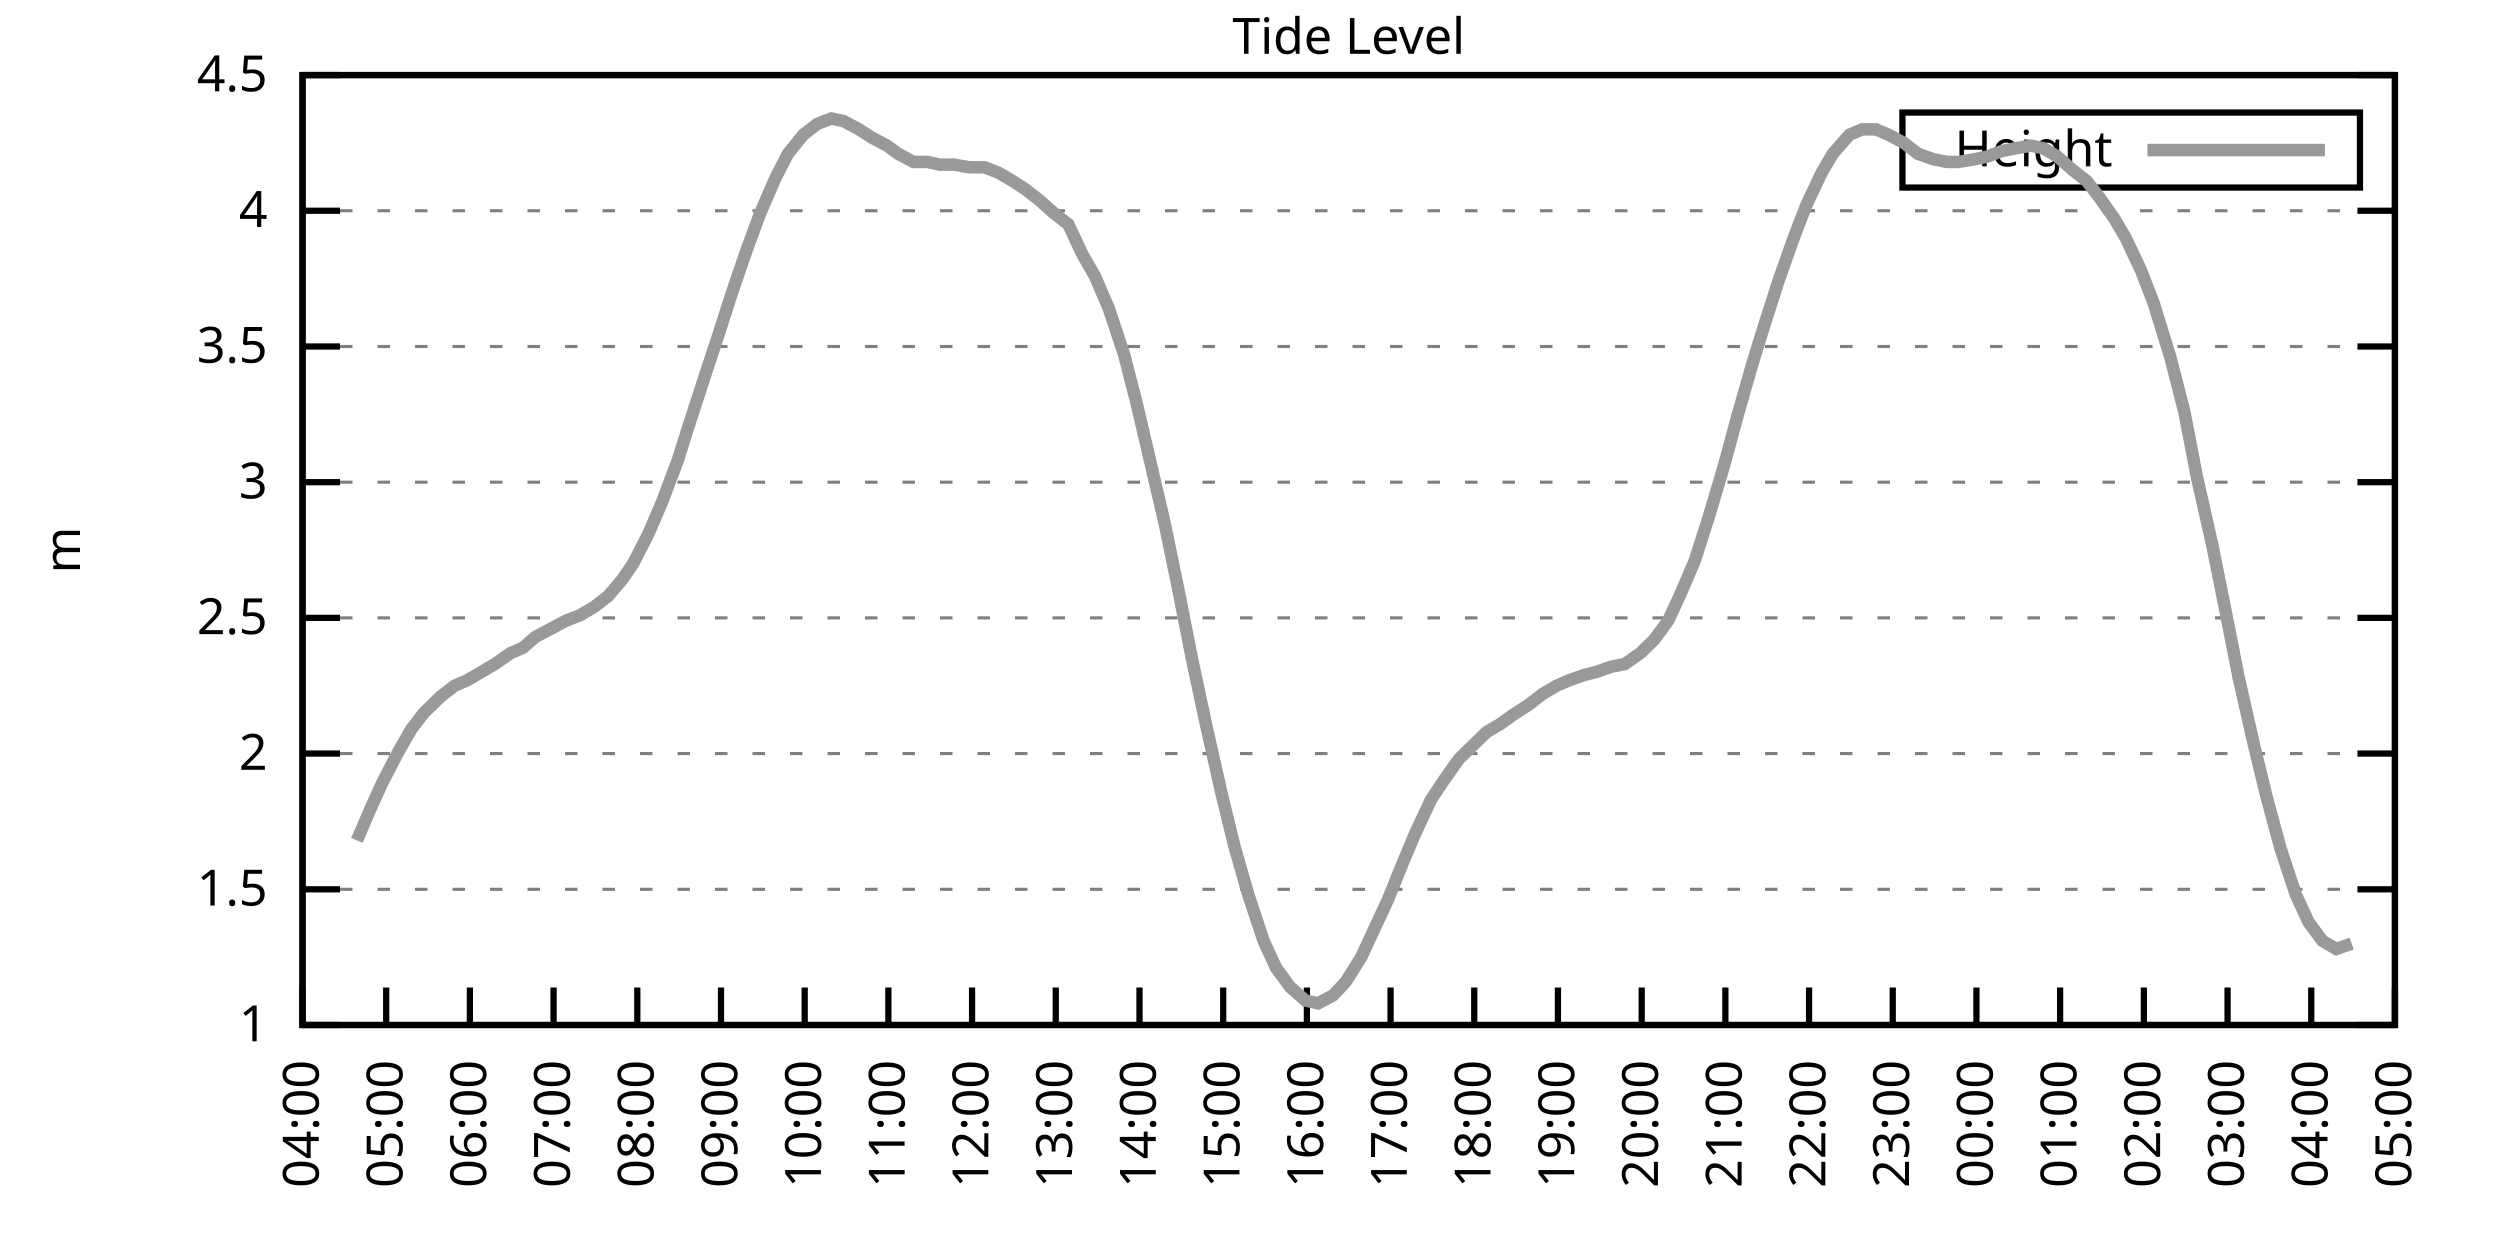
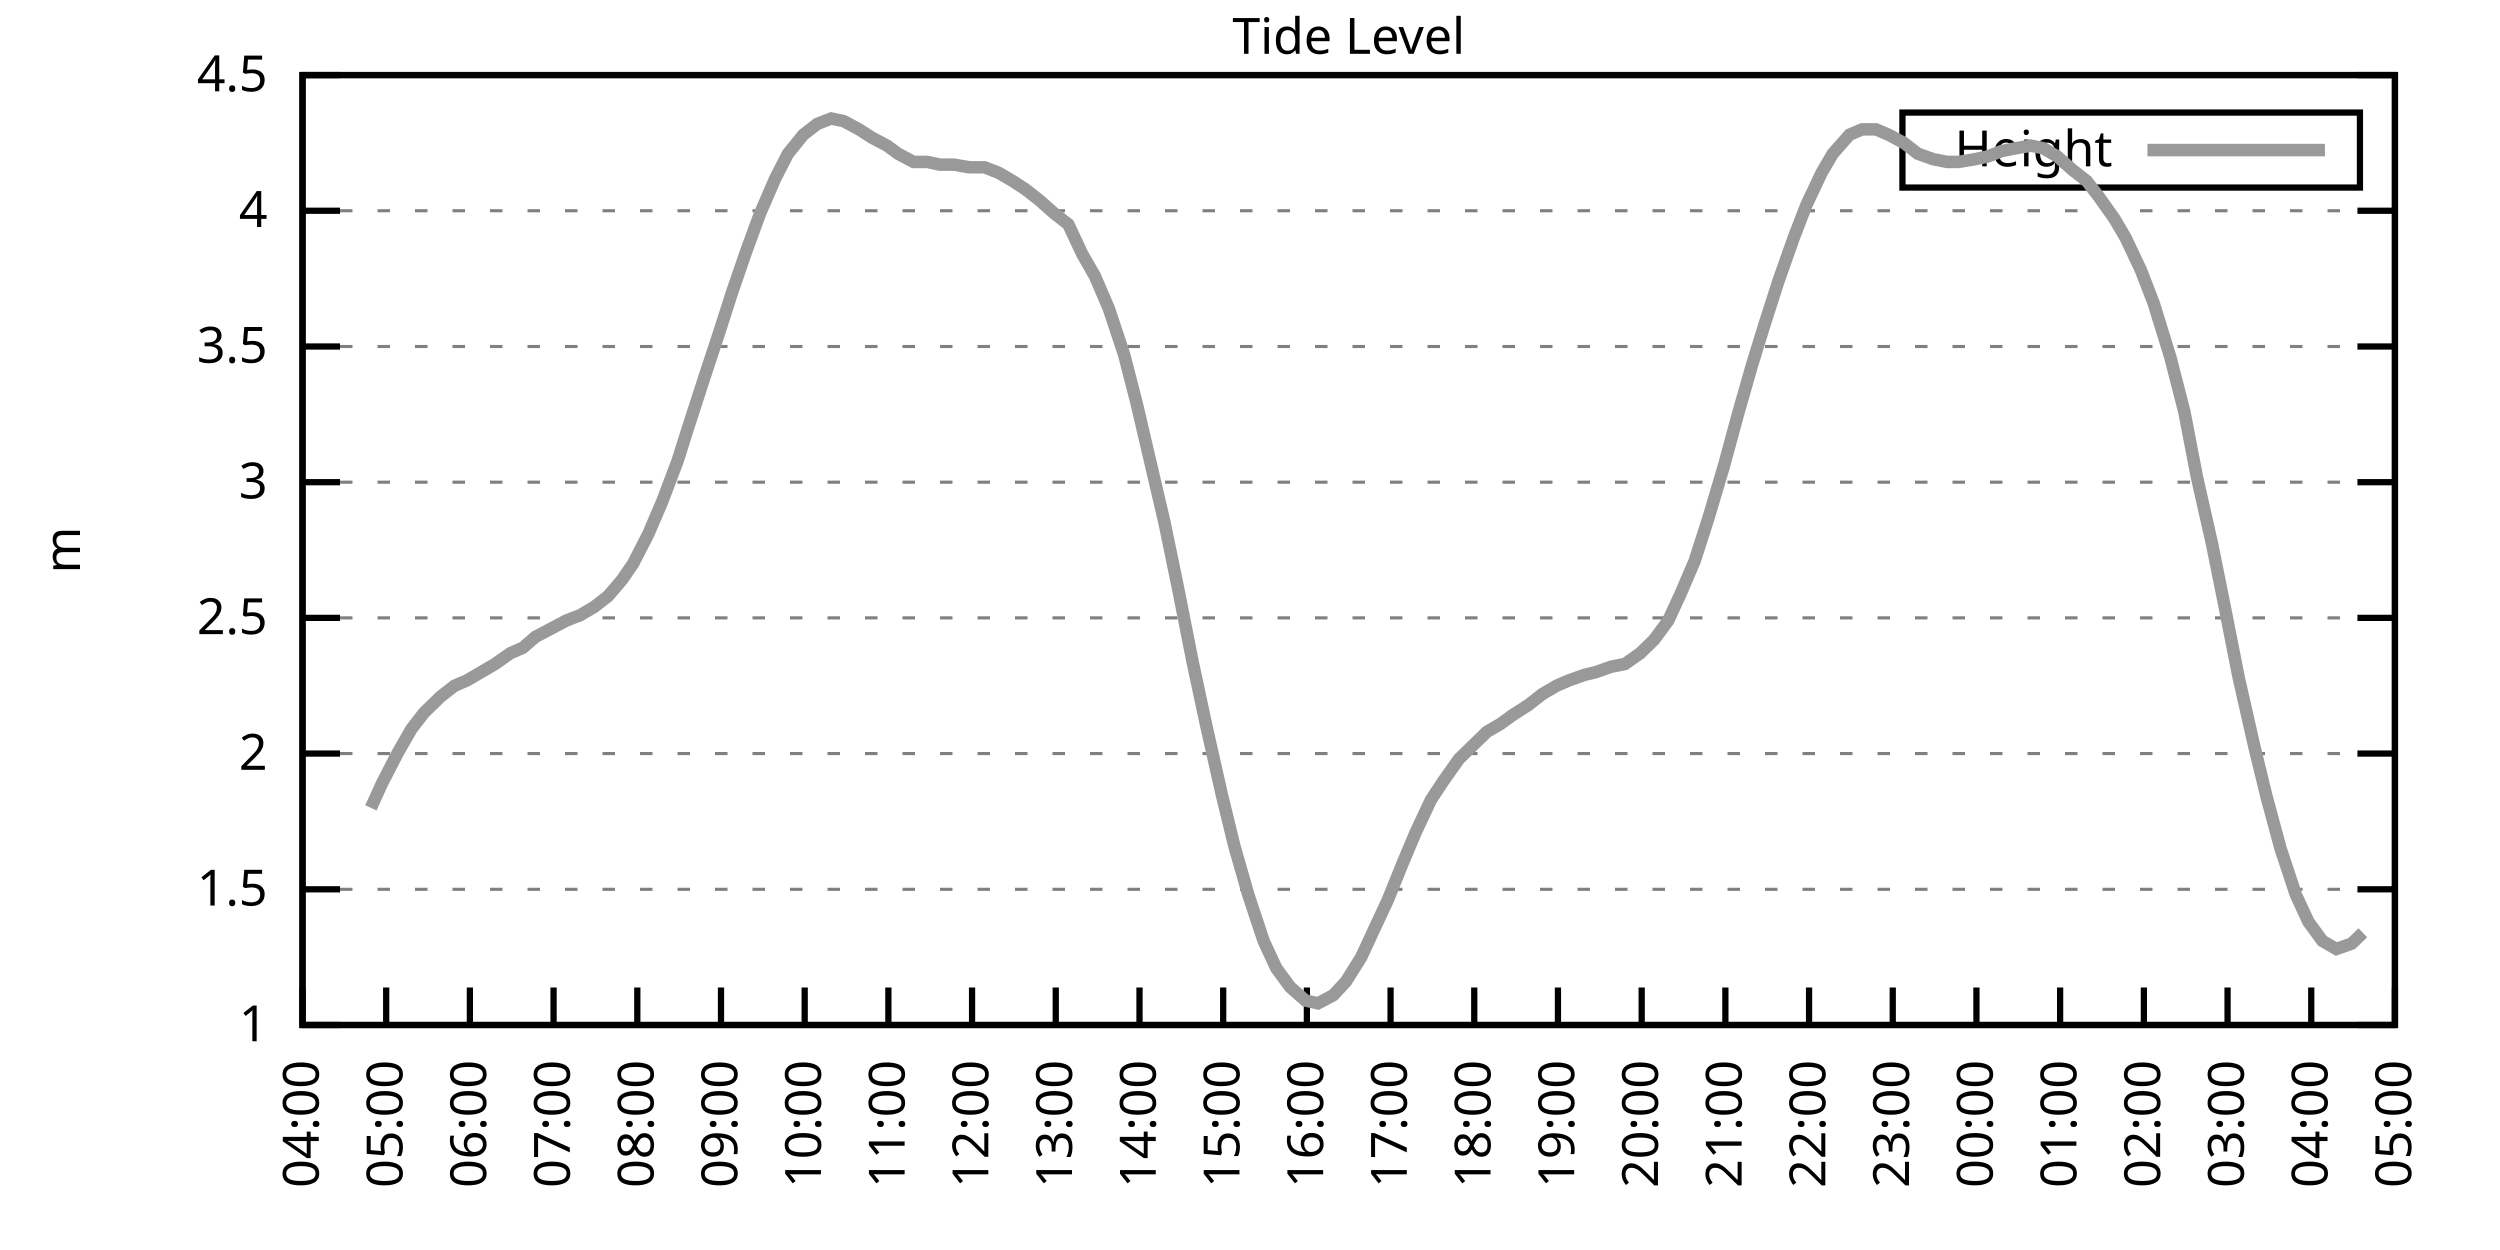
<svg xmlns="http://www.w3.org/2000/svg" xmlns:xlink="http://www.w3.org/1999/xlink" width="400" height="200" viewBox="0 0 400 200">
  <g id="gnuplot_canvas">
    <rect x="0" y="0" width="400" height="200" fill="none" />
    <defs>
      <circle id="gpDot" r="0.5" stroke-width="0.5" stroke="currentColor" />
      <path id="gpPt0" stroke-width="0.333" stroke="currentColor" d="M-1,0 h2 M0,-1 v2" />
      <path id="gpPt1" stroke-width="0.333" stroke="currentColor" d="M-1,-1 L1,1 M1,-1 L-1,1" />
      <path id="gpPt2" stroke-width="0.333" stroke="currentColor" d="M-1,0 L1,0 M0,-1 L0,1 M-1,-1 L1,1 M-1,1 L1,-1" />
      <rect id="gpPt3" stroke-width="0.333" stroke="currentColor" x="-1" y="-1" width="2" height="2" />
      <rect id="gpPt4" stroke-width="0.333" stroke="currentColor" fill="currentColor" x="-1" y="-1" width="2" height="2" />
      <circle id="gpPt5" stroke-width="0.333" stroke="currentColor" cx="0" cy="0" r="1" />
      <use xlink:href="#gpPt5" id="gpPt6" fill="currentColor" stroke="none" />
      <path id="gpPt7" stroke-width="0.333" stroke="currentColor" d="M0,-1.33 L-1.33,0.67 L1.33,0.67 z" />
      <use xlink:href="#gpPt7" id="gpPt8" fill="currentColor" stroke="none" />
      <use xlink:href="#gpPt7" id="gpPt9" stroke="currentColor" transform="rotate(180)" />
      <use xlink:href="#gpPt9" id="gpPt10" fill="currentColor" stroke="none" />
      <use xlink:href="#gpPt3" id="gpPt11" stroke="currentColor" transform="rotate(45)" />
      <use xlink:href="#gpPt11" id="gpPt12" fill="currentColor" stroke="none" />
      <path id="gpPt13" stroke-width="0.333" stroke="currentColor" d="M0,1.330 L1.265,0.411 L0.782,-1.067 L-0.782,-1.076 L-1.265,0.411 z" />
      <use xlink:href="#gpPt13" id="gpPt14" fill="currentColor" stroke="none" />
      <filter id="textbox" filterUnits="objectBoundingBox" x="0" y="0" height="1" width="1">
        <feFlood flood-color="white" flood-opacity="1" result="bgnd" />
        <feComposite in="SourceGraphic" in2="bgnd" operator="atop" />
      </filter>
      <filter id="greybox" filterUnits="objectBoundingBox" x="0" y="0" height="1" width="1">
        <feFlood flood-color="lightgrey" flood-opacity="1" result="grey" />
        <feComposite in="SourceGraphic" in2="grey" operator="atop" />
      </filter>
    </defs>
    <g fill="none" color="white" stroke="currentColor" stroke-width="1.00" stroke-linecap="butt" stroke-linejoin="miter">
</g>
    <g fill="none" color="black" stroke="currentColor" stroke-width="1.00" stroke-linecap="butt" stroke-linejoin="miter">
      <g stroke="none" shape-rendering="crispEdges">
        <polygon fill="rgb(255, 255, 255)" points="48.40,164.00 383.18,164.00 383.18,12.02 48.40,12.02 " />
      </g>
    </g>
    <g fill="none" color="black" stroke="currentColor" stroke-width="1.00" stroke-linecap="butt" stroke-linejoin="miter">
</g>
    <g fill="none" color="black" stroke="black" stroke-width="0.50" stroke-linecap="butt" stroke-linejoin="miter">
</g>
    <g fill="none" color="gray" stroke="currentColor" stroke-width="0.50" stroke-linecap="butt" stroke-linejoin="miter">
      <path stroke="gray" stroke-dasharray="2,4" class="gridline" d="M48.40,164.00 L383.19,164.00  " />
    </g>
    <g fill="none" color="gray" stroke="gray" stroke-width="1.00" stroke-linecap="butt" stroke-linejoin="miter">
</g>
    <g fill="none" color="black" stroke="currentColor" stroke-width="1.00" stroke-linecap="butt" stroke-linejoin="miter">
      <path stroke="black" d="M48.40,164.00 L54.40,164.00 M383.19,164.00 L377.19,164.00  " />
      <g transform="translate(42.80,166.60)" stroke="none" fill="black" font-family="Sans" font-size="8.00" text-anchor="end">
        <text>
          <tspan font-family="Sans"> 1</tspan>
        </text>
      </g>
    </g>
    <g fill="none" color="black" stroke="currentColor" stroke-width="1.00" stroke-linecap="butt" stroke-linejoin="miter">
</g>
    <g fill="none" color="black" stroke="black" stroke-width="0.50" stroke-linecap="butt" stroke-linejoin="miter">
</g>
    <g fill="none" color="gray" stroke="currentColor" stroke-width="0.50" stroke-linecap="butt" stroke-linejoin="miter">
      <path stroke="gray" stroke-dasharray="2,4" class="gridline" d="M48.40,142.29 L383.19,142.29  " />
    </g>
    <g fill="none" color="gray" stroke="gray" stroke-width="1.00" stroke-linecap="butt" stroke-linejoin="miter">
</g>
    <g fill="none" color="black" stroke="currentColor" stroke-width="1.00" stroke-linecap="butt" stroke-linejoin="miter">
      <path stroke="black" d="M48.40,142.29 L54.40,142.29 M383.19,142.29 L377.19,142.29  " />
      <g transform="translate(42.80,144.89)" stroke="none" fill="black" font-family="Sans" font-size="8.00" text-anchor="end">
        <text>
          <tspan font-family="Sans"> 1.5</tspan>
        </text>
      </g>
    </g>
    <g fill="none" color="black" stroke="currentColor" stroke-width="1.00" stroke-linecap="butt" stroke-linejoin="miter">
</g>
    <g fill="none" color="black" stroke="black" stroke-width="0.50" stroke-linecap="butt" stroke-linejoin="miter">
</g>
    <g fill="none" color="gray" stroke="currentColor" stroke-width="0.50" stroke-linecap="butt" stroke-linejoin="miter">
      <path stroke="gray" stroke-dasharray="2,4" class="gridline" d="M48.40,120.57 L383.19,120.57  " />
    </g>
    <g fill="none" color="gray" stroke="gray" stroke-width="1.00" stroke-linecap="butt" stroke-linejoin="miter">
</g>
    <g fill="none" color="black" stroke="currentColor" stroke-width="1.00" stroke-linecap="butt" stroke-linejoin="miter">
      <path stroke="black" d="M48.40,120.57 L54.40,120.57 M383.19,120.57 L377.19,120.57  " />
      <g transform="translate(42.80,123.17)" stroke="none" fill="black" font-family="Sans" font-size="8.00" text-anchor="end">
        <text>
          <tspan font-family="Sans"> 2</tspan>
        </text>
      </g>
    </g>
    <g fill="none" color="black" stroke="currentColor" stroke-width="1.00" stroke-linecap="butt" stroke-linejoin="miter">
</g>
    <g fill="none" color="black" stroke="black" stroke-width="0.50" stroke-linecap="butt" stroke-linejoin="miter">
</g>
    <g fill="none" color="gray" stroke="currentColor" stroke-width="0.50" stroke-linecap="butt" stroke-linejoin="miter">
      <path stroke="gray" stroke-dasharray="2,4" class="gridline" d="M48.40,98.86 L383.19,98.86  " />
    </g>
    <g fill="none" color="gray" stroke="gray" stroke-width="1.00" stroke-linecap="butt" stroke-linejoin="miter">
</g>
    <g fill="none" color="black" stroke="currentColor" stroke-width="1.00" stroke-linecap="butt" stroke-linejoin="miter">
      <path stroke="black" d="M48.40,98.86 L54.40,98.86 M383.19,98.86 L377.19,98.86  " />
      <g transform="translate(42.80,101.46)" stroke="none" fill="black" font-family="Sans" font-size="8.00" text-anchor="end">
        <text>
          <tspan font-family="Sans"> 2.5</tspan>
        </text>
      </g>
    </g>
    <g fill="none" color="black" stroke="currentColor" stroke-width="1.00" stroke-linecap="butt" stroke-linejoin="miter">
</g>
    <g fill="none" color="black" stroke="black" stroke-width="0.50" stroke-linecap="butt" stroke-linejoin="miter">
</g>
    <g fill="none" color="gray" stroke="currentColor" stroke-width="0.50" stroke-linecap="butt" stroke-linejoin="miter">
      <path stroke="gray" stroke-dasharray="2,4" class="gridline" d="M48.40,77.15 L383.19,77.15  " />
    </g>
    <g fill="none" color="gray" stroke="gray" stroke-width="1.00" stroke-linecap="butt" stroke-linejoin="miter">
</g>
    <g fill="none" color="black" stroke="currentColor" stroke-width="1.00" stroke-linecap="butt" stroke-linejoin="miter">
      <path stroke="black" d="M48.40,77.15 L54.40,77.15 M383.19,77.15 L377.19,77.15  " />
      <g transform="translate(42.80,79.75)" stroke="none" fill="black" font-family="Sans" font-size="8.00" text-anchor="end">
        <text>
          <tspan font-family="Sans"> 3</tspan>
        </text>
      </g>
    </g>
    <g fill="none" color="black" stroke="currentColor" stroke-width="1.00" stroke-linecap="butt" stroke-linejoin="miter">
</g>
    <g fill="none" color="black" stroke="black" stroke-width="0.50" stroke-linecap="butt" stroke-linejoin="miter">
</g>
    <g fill="none" color="gray" stroke="currentColor" stroke-width="0.50" stroke-linecap="butt" stroke-linejoin="miter">
      <path stroke="gray" stroke-dasharray="2,4" class="gridline" d="M48.40,55.44 L383.19,55.44  " />
    </g>
    <g fill="none" color="gray" stroke="gray" stroke-width="1.00" stroke-linecap="butt" stroke-linejoin="miter">
</g>
    <g fill="none" color="black" stroke="currentColor" stroke-width="1.00" stroke-linecap="butt" stroke-linejoin="miter">
      <path stroke="black" d="M48.40,55.44 L54.40,55.44 M383.19,55.44 L377.19,55.44  " />
      <g transform="translate(42.80,58.04)" stroke="none" fill="black" font-family="Sans" font-size="8.00" text-anchor="end">
        <text>
          <tspan font-family="Sans"> 3.5</tspan>
        </text>
      </g>
    </g>
    <g fill="none" color="black" stroke="currentColor" stroke-width="1.00" stroke-linecap="butt" stroke-linejoin="miter">
</g>
    <g fill="none" color="black" stroke="black" stroke-width="0.50" stroke-linecap="butt" stroke-linejoin="miter">
</g>
    <g fill="none" color="gray" stroke="currentColor" stroke-width="0.50" stroke-linecap="butt" stroke-linejoin="miter">
      <path stroke="gray" stroke-dasharray="2,4" class="gridline" d="M48.40,33.72 L383.19,33.72  " />
    </g>
    <g fill="none" color="gray" stroke="gray" stroke-width="1.00" stroke-linecap="butt" stroke-linejoin="miter">
</g>
    <g fill="none" color="black" stroke="currentColor" stroke-width="1.00" stroke-linecap="butt" stroke-linejoin="miter">
      <path stroke="black" d="M48.40,33.72 L54.40,33.72 M383.19,33.72 L377.19,33.72  " />
      <g transform="translate(42.80,36.32)" stroke="none" fill="black" font-family="Sans" font-size="8.00" text-anchor="end">
        <text>
          <tspan font-family="Sans"> 4</tspan>
        </text>
      </g>
    </g>
    <g fill="none" color="black" stroke="currentColor" stroke-width="1.00" stroke-linecap="butt" stroke-linejoin="miter">
</g>
    <g fill="none" color="black" stroke="black" stroke-width="0.50" stroke-linecap="butt" stroke-linejoin="miter">
</g>
    <g fill="none" color="gray" stroke="currentColor" stroke-width="0.50" stroke-linecap="butt" stroke-linejoin="miter">
      <path stroke="gray" stroke-dasharray="2,4" class="gridline" d="M48.40,12.01 L383.19,12.01  " />
    </g>
    <g fill="none" color="gray" stroke="gray" stroke-width="1.00" stroke-linecap="butt" stroke-linejoin="miter">
</g>
    <g fill="none" color="black" stroke="currentColor" stroke-width="1.00" stroke-linecap="butt" stroke-linejoin="miter">
      <path stroke="black" d="M48.40,12.01 L54.40,12.01 M383.19,12.01 L377.19,12.01  " />
      <g transform="translate(42.80,14.61)" stroke="none" fill="black" font-family="Sans" font-size="8.00" text-anchor="end">
        <text>
          <tspan font-family="Sans"> 4.5</tspan>
        </text>
      </g>
    </g>
    <g fill="none" color="black" stroke="currentColor" stroke-width="1.00" stroke-linecap="butt" stroke-linejoin="miter">
      <path stroke="black" d="M48.40,164.00 L48.40,158.00  " />
      <g transform="translate(51.00,169.60) rotate(270.00)" stroke="none" fill="black" font-family="Sans" font-size="8.00" text-anchor="end">
        <text>
          <tspan font-family="Sans">04:00</tspan>
        </text>
      </g>
    </g>
    <g fill="none" color="black" stroke="currentColor" stroke-width="1.00" stroke-linecap="butt" stroke-linejoin="miter">
      <path stroke="black" d="M61.79,164.00 L61.79,158.00  " />
      <g transform="translate(64.39,169.60) rotate(270.00)" stroke="none" fill="black" font-family="Sans" font-size="8.00" text-anchor="end">
        <text>
          <tspan font-family="Sans">05:00</tspan>
        </text>
      </g>
    </g>
    <g fill="none" color="black" stroke="currentColor" stroke-width="1.00" stroke-linecap="butt" stroke-linejoin="miter">
      <path stroke="black" d="M75.18,164.00 L75.18,158.00  " />
      <g transform="translate(77.78,169.60) rotate(270.00)" stroke="none" fill="black" font-family="Sans" font-size="8.00" text-anchor="end">
        <text>
          <tspan font-family="Sans">06:00</tspan>
        </text>
      </g>
    </g>
    <g fill="none" color="black" stroke="currentColor" stroke-width="1.00" stroke-linecap="butt" stroke-linejoin="miter">
      <path stroke="black" d="M88.57,164.00 L88.57,158.00  " />
      <g transform="translate(91.17,169.60) rotate(270.00)" stroke="none" fill="black" font-family="Sans" font-size="8.00" text-anchor="end">
        <text>
          <tspan font-family="Sans">07:00</tspan>
        </text>
      </g>
    </g>
    <g fill="none" color="black" stroke="currentColor" stroke-width="1.00" stroke-linecap="butt" stroke-linejoin="miter">
      <path stroke="black" d="M101.97,164.00 L101.97,158.00  " />
      <g transform="translate(104.57,169.60) rotate(270.00)" stroke="none" fill="black" font-family="Sans" font-size="8.00" text-anchor="end">
        <text>
          <tspan font-family="Sans">08:00</tspan>
        </text>
      </g>
    </g>
    <g fill="none" color="black" stroke="currentColor" stroke-width="1.00" stroke-linecap="butt" stroke-linejoin="miter">
      <path stroke="black" d="M115.36,164.00 L115.36,158.00  " />
      <g transform="translate(117.96,169.60) rotate(270.00)" stroke="none" fill="black" font-family="Sans" font-size="8.00" text-anchor="end">
        <text>
          <tspan font-family="Sans">09:00</tspan>
        </text>
      </g>
    </g>
    <g fill="none" color="black" stroke="currentColor" stroke-width="1.00" stroke-linecap="butt" stroke-linejoin="miter">
      <path stroke="black" d="M128.75,164.00 L128.75,158.00  " />
      <g transform="translate(131.35,169.60) rotate(270.00)" stroke="none" fill="black" font-family="Sans" font-size="8.00" text-anchor="end">
        <text>
          <tspan font-family="Sans">10:00</tspan>
        </text>
      </g>
    </g>
    <g fill="none" color="black" stroke="currentColor" stroke-width="1.00" stroke-linecap="butt" stroke-linejoin="miter">
      <path stroke="black" d="M142.14,164.00 L142.14,158.00  " />
      <g transform="translate(144.74,169.60) rotate(270.00)" stroke="none" fill="black" font-family="Sans" font-size="8.00" text-anchor="end">
        <text>
          <tspan font-family="Sans">11:00</tspan>
        </text>
      </g>
    </g>
    <g fill="none" color="black" stroke="currentColor" stroke-width="1.00" stroke-linecap="butt" stroke-linejoin="miter">
      <path stroke="black" d="M155.53,164.00 L155.53,158.00  " />
      <g transform="translate(158.13,169.60) rotate(270.00)" stroke="none" fill="black" font-family="Sans" font-size="8.00" text-anchor="end">
        <text>
          <tspan font-family="Sans">12:00</tspan>
        </text>
      </g>
    </g>
    <g fill="none" color="black" stroke="currentColor" stroke-width="1.00" stroke-linecap="butt" stroke-linejoin="miter">
      <path stroke="black" d="M168.92,164.00 L168.92,158.00  " />
      <g transform="translate(171.52,169.60) rotate(270.00)" stroke="none" fill="black" font-family="Sans" font-size="8.00" text-anchor="end">
        <text>
          <tspan font-family="Sans">13:00</tspan>
        </text>
      </g>
    </g>
    <g fill="none" color="black" stroke="currentColor" stroke-width="1.00" stroke-linecap="butt" stroke-linejoin="miter">
      <path stroke="black" d="M182.32,164.00 L182.32,158.00  " />
      <g transform="translate(184.92,169.60) rotate(270.00)" stroke="none" fill="black" font-family="Sans" font-size="8.00" text-anchor="end">
        <text>
          <tspan font-family="Sans">14:00</tspan>
        </text>
      </g>
    </g>
    <g fill="none" color="black" stroke="currentColor" stroke-width="1.00" stroke-linecap="butt" stroke-linejoin="miter">
      <path stroke="black" d="M195.71,164.00 L195.71,158.00  " />
      <g transform="translate(198.31,169.60) rotate(270.00)" stroke="none" fill="black" font-family="Sans" font-size="8.00" text-anchor="end">
        <text>
          <tspan font-family="Sans">15:00</tspan>
        </text>
      </g>
    </g>
    <g fill="none" color="black" stroke="currentColor" stroke-width="1.00" stroke-linecap="butt" stroke-linejoin="miter">
      <path stroke="black" d="M209.10,164.00 L209.10,158.00  " />
      <g transform="translate(211.70,169.60) rotate(270.00)" stroke="none" fill="black" font-family="Sans" font-size="8.00" text-anchor="end">
        <text>
          <tspan font-family="Sans">16:00</tspan>
        </text>
      </g>
    </g>
    <g fill="none" color="black" stroke="currentColor" stroke-width="1.00" stroke-linecap="butt" stroke-linejoin="miter">
      <path stroke="black" d="M222.49,164.00 L222.49,158.00  " />
      <g transform="translate(225.09,169.60) rotate(270.00)" stroke="none" fill="black" font-family="Sans" font-size="8.00" text-anchor="end">
        <text>
          <tspan font-family="Sans">17:00</tspan>
        </text>
      </g>
    </g>
    <g fill="none" color="black" stroke="currentColor" stroke-width="1.00" stroke-linecap="butt" stroke-linejoin="miter">
      <path stroke="black" d="M235.88,164.00 L235.88,158.00  " />
      <g transform="translate(238.48,169.60) rotate(270.00)" stroke="none" fill="black" font-family="Sans" font-size="8.00" text-anchor="end">
        <text>
          <tspan font-family="Sans">18:00</tspan>
        </text>
      </g>
    </g>
    <g fill="none" color="black" stroke="currentColor" stroke-width="1.00" stroke-linecap="butt" stroke-linejoin="miter">
      <path stroke="black" d="M249.27,164.00 L249.27,158.00  " />
      <g transform="translate(251.87,169.60) rotate(270.00)" stroke="none" fill="black" font-family="Sans" font-size="8.00" text-anchor="end">
        <text>
          <tspan font-family="Sans">19:00</tspan>
        </text>
      </g>
    </g>
    <g fill="none" color="black" stroke="currentColor" stroke-width="1.00" stroke-linecap="butt" stroke-linejoin="miter">
      <path stroke="black" d="M262.67,164.00 L262.67,158.00  " />
      <g transform="translate(265.27,169.60) rotate(270.00)" stroke="none" fill="black" font-family="Sans" font-size="8.00" text-anchor="end">
        <text>
          <tspan font-family="Sans">20:00</tspan>
        </text>
      </g>
    </g>
    <g fill="none" color="black" stroke="currentColor" stroke-width="1.00" stroke-linecap="butt" stroke-linejoin="miter">
      <path stroke="black" d="M276.06,164.00 L276.06,158.00  " />
      <g transform="translate(278.66,169.60) rotate(270.00)" stroke="none" fill="black" font-family="Sans" font-size="8.00" text-anchor="end">
        <text>
          <tspan font-family="Sans">21:00</tspan>
        </text>
      </g>
    </g>
    <g fill="none" color="black" stroke="currentColor" stroke-width="1.00" stroke-linecap="butt" stroke-linejoin="miter">
      <path stroke="black" d="M289.45,164.00 L289.45,158.00  " />
      <g transform="translate(292.05,169.60) rotate(270.00)" stroke="none" fill="black" font-family="Sans" font-size="8.00" text-anchor="end">
        <text>
          <tspan font-family="Sans">22:00</tspan>
        </text>
      </g>
    </g>
    <g fill="none" color="black" stroke="currentColor" stroke-width="1.00" stroke-linecap="butt" stroke-linejoin="miter">
      <path stroke="black" d="M302.84,164.00 L302.84,158.00  " />
      <g transform="translate(305.44,169.60) rotate(270.00)" stroke="none" fill="black" font-family="Sans" font-size="8.00" text-anchor="end">
        <text>
          <tspan font-family="Sans">23:00</tspan>
        </text>
      </g>
    </g>
    <g fill="none" color="black" stroke="currentColor" stroke-width="1.00" stroke-linecap="butt" stroke-linejoin="miter">
      <path stroke="black" d="M316.23,164.00 L316.23,158.00  " />
      <g transform="translate(318.83,169.60) rotate(270.00)" stroke="none" fill="black" font-family="Sans" font-size="8.00" text-anchor="end">
        <text>
          <tspan font-family="Sans">00:00</tspan>
        </text>
      </g>
    </g>
    <g fill="none" color="black" stroke="currentColor" stroke-width="1.00" stroke-linecap="butt" stroke-linejoin="miter">
      <path stroke="black" d="M329.62,164.00 L329.62,158.00  " />
      <g transform="translate(332.22,169.60) rotate(270.00)" stroke="none" fill="black" font-family="Sans" font-size="8.00" text-anchor="end">
        <text>
          <tspan font-family="Sans">01:00</tspan>
        </text>
      </g>
    </g>
    <g fill="none" color="black" stroke="currentColor" stroke-width="1.00" stroke-linecap="butt" stroke-linejoin="miter">
      <path stroke="black" d="M343.02,164.00 L343.02,158.00  " />
      <g transform="translate(345.62,169.60) rotate(270.00)" stroke="none" fill="black" font-family="Sans" font-size="8.00" text-anchor="end">
        <text>
          <tspan font-family="Sans">02:00</tspan>
        </text>
      </g>
    </g>
    <g fill="none" color="black" stroke="currentColor" stroke-width="1.00" stroke-linecap="butt" stroke-linejoin="miter">
      <path stroke="black" d="M356.41,164.00 L356.41,158.00  " />
      <g transform="translate(359.01,169.60) rotate(270.00)" stroke="none" fill="black" font-family="Sans" font-size="8.00" text-anchor="end">
        <text>
          <tspan font-family="Sans">03:00</tspan>
        </text>
      </g>
    </g>
    <g fill="none" color="black" stroke="currentColor" stroke-width="1.00" stroke-linecap="butt" stroke-linejoin="miter">
      <path stroke="black" d="M369.80,164.00 L369.80,158.00  " />
      <g transform="translate(372.40,169.60) rotate(270.00)" stroke="none" fill="black" font-family="Sans" font-size="8.00" text-anchor="end">
        <text>
          <tspan font-family="Sans">04:00</tspan>
        </text>
      </g>
    </g>
    <g fill="none" color="black" stroke="currentColor" stroke-width="1.00" stroke-linecap="butt" stroke-linejoin="miter">
      <path stroke="black" d="M383.19,164.00 L383.19,158.00  " />
      <g transform="translate(385.79,169.60) rotate(270.00)" stroke="none" fill="black" font-family="Sans" font-size="8.00" text-anchor="end">
        <text>
          <tspan font-family="Sans">05:00</tspan>
        </text>
      </g>
    </g>
    <g fill="none" color="black" stroke="currentColor" stroke-width="1.00" stroke-linecap="butt" stroke-linejoin="miter">
</g>
    <g fill="none" color="black" stroke="currentColor" stroke-width="1.00" stroke-linecap="butt" stroke-linejoin="miter">
      <path stroke="black" d="M48.40,12.01 L48.40,164.00 L383.19,164.00 L383.19,12.01 L48.40,12.01 Z  " />
    </g>
    <g fill="none" color="black" stroke="currentColor" stroke-width="1.00" stroke-linecap="butt" stroke-linejoin="miter">
</g>
    <g fill="none" color="black" stroke="currentColor" stroke-width="1.00" stroke-linecap="butt" stroke-linejoin="miter">
      <path stroke="black" d="M304.39,30.01 L304.39,18.01 L377.59,18.01 L377.59,30.01 L304.39,30.01 Z  " />
    </g>
    <g id="Tide_level_plot_1">
      <g fill="none" color="white" stroke="black" stroke-width="2.00" stroke-linecap="butt" stroke-linejoin="miter">
</g>
      <g fill="none" color="black" stroke="currentColor" stroke-width="2.00" stroke-linecap="butt" stroke-linejoin="miter">
        <g transform="translate(337.99,26.61)" stroke="none" fill="black" font-family="Sans" font-size="8.00" text-anchor="end">
          <text>
            <tspan font-family="Sans">Height</tspan>
          </text>
        </g>
      </g>
      <g fill="none" color="black" stroke="currentColor" stroke-width="2.00" stroke-linecap="butt" stroke-linejoin="miter">
-         <path stroke="rgb(153, 153, 153)" d="M343.59,24.01 L371.99,24.01 M57.10,134.47 L59.34,129.26 L61.12,125.35 L63.58,120.57 L65.81,116.67 L67.82,114.06   L70.50,111.45 L72.73,109.72 L74.74,108.85 L76.97,107.55 L79.20,106.24 L81.66,104.51 L83.66,103.64 L85.67,101.90   L88.13,100.60 L90.58,99.30 L92.82,98.43 L95.05,97.12 L97.28,95.39 L99.51,92.78 L101.30,90.18 L103.75,85.40   L105.98,80.19 L108.44,73.67 L110.22,68.03 L112.90,59.78 L114.91,53.70 L117.14,46.75 L119.38,40.24 L121.61,34.16   L124.06,28.51 L126.07,24.60 L128.53,21.56 L130.76,19.83 L132.99,18.96 L135.00,19.39 L137.45,20.70 L139.46,22.00   L141.92,23.30 L143.70,24.60 L146.16,25.91 L148.39,25.91 L150.40,26.34 L152.63,26.34 L155.09,26.77 L157.54,26.77   L159.77,27.64 L162.01,28.95 L164.01,30.25 L166.25,31.99 L168.70,34.16 L170.93,35.89 L173.17,40.67 L175.17,44.15   L177.41,49.36 L179.86,56.74 L181.87,64.56 L184.10,74.11 L186.33,83.66 L188.57,94.52 L190.80,105.81 L193.03,116.23   L195.48,127.09 L197.49,135.34 L199.73,143.16 L202.18,150.54 L204.19,154.88 L206.42,157.92 L208.88,160.09 L210.88,160.53   L213.34,159.22 L215.35,157.05 L217.80,153.14 L219.81,148.80 L222.04,144.02 L224.50,137.94 L226.51,133.17 L228.96,127.96   L230.97,124.92 L233.43,121.44 L235.66,119.27 L237.89,117.10 L240.12,115.80 L241.91,114.49 L244.59,112.76 L246.82,111.02   L249.05,109.72 L251.06,108.85 L253.51,107.98 L255.30,107.55 L257.76,106.68 L259.99,106.24 L262.44,104.51 L264.67,102.34   L266.91,99.30 L268.92,94.95 L271.15,89.74 L273.38,82.79 L275.83,74.54 L278.07,66.29 L280.30,58.48 L282.31,51.96   L284.54,45.01 L286.99,38.07 L289.00,32.85 L291.46,27.64 L293.24,24.60 L295.92,21.56 L297.93,20.70 L300.16,20.70   L302.17,21.56 L304.63,22.87 L306.86,24.60 L309.31,25.47 L311.54,25.91 L313.33,25.91 L316.01,25.47 L318.02,25.04   L320.25,24.17 L322.48,23.73 L324.94,23.30 L326.95,23.73 L329.18,25.04 L331.63,27.21 L333.86,28.95 L335.87,31.55   L338.33,35.03 L340.11,38.07 L342.57,43.28 L344.58,48.49 L347.26,57.17 L349.49,65.86 L351.50,76.28 L353.95,87.14   L355.96,97.12 L358.19,108.42 L360.65,119.27 L362.66,127.52 L364.89,135.77 L367.34,143.16 L369.35,147.50 L371.58,150.54   L373.82,151.84 L376.27,150.97  " />
+         <path stroke="rgb(153, 153, 153)" d="M343.59,24.01 L371.99,24.01 M59.34,129.26 L61.12,125.35 L63.58,120.57 L65.81,116.67 L67.82,114.06 L70.50,111.45   L72.73,109.72 L74.74,108.85 L76.97,107.55 L79.20,106.24 L81.66,104.51 L83.66,103.64 L85.67,101.90 L88.13,100.60   L90.58,99.30 L92.82,98.43 L95.05,97.12 L97.28,95.39 L99.51,92.78 L101.30,90.18 L103.75,85.40 L105.98,80.19   L108.44,73.67 L110.22,68.03 L112.90,59.78 L114.91,53.70 L117.14,46.75 L119.38,40.24 L121.61,34.16 L124.06,28.51   L126.07,24.60 L128.53,21.56 L130.76,19.83 L132.99,18.96 L135.00,19.39 L137.45,20.70 L139.46,22.00 L141.92,23.30   L143.70,24.60 L146.16,25.91 L148.39,25.91 L150.40,26.34 L152.63,26.34 L155.09,26.77 L157.54,26.77 L159.77,27.64   L162.01,28.95 L164.01,30.25 L166.25,31.99 L168.70,34.16 L170.93,35.89 L173.17,40.67 L175.17,44.15 L177.41,49.36   L179.86,56.74 L181.87,64.56 L184.10,74.11 L186.33,83.66 L188.57,94.52 L190.80,105.81 L193.03,116.23 L195.48,127.09   L197.49,135.34 L199.73,143.16 L202.18,150.54 L204.19,154.88 L206.42,157.92 L208.88,160.09 L210.88,160.53 L213.34,159.22   L215.35,157.05 L217.80,153.14 L219.81,148.80 L222.04,144.02 L224.50,137.94 L226.51,133.17 L228.96,127.96 L230.97,124.92   L233.43,121.44 L235.66,119.27 L237.89,117.10 L240.12,115.80 L241.91,114.49 L244.59,112.76 L246.82,111.02 L249.05,109.72   L251.06,108.85 L253.51,107.98 L255.30,107.55 L257.76,106.68 L259.99,106.24 L262.44,104.51 L264.67,102.34 L266.91,99.30   L268.92,94.95 L271.15,89.74 L273.38,82.79 L275.83,74.54 L278.07,66.29 L280.30,58.48 L282.31,51.96 L284.54,45.01   L286.99,38.07 L289.00,32.85 L291.46,27.64 L293.24,24.60 L295.92,21.56 L297.93,20.70 L300.16,20.70 L302.17,21.56   L304.63,22.87 L306.86,24.60 L309.31,25.47 L311.54,25.91 L313.33,25.91 L316.01,25.47 L318.02,25.04 L320.25,24.17   L322.48,23.73 L324.94,23.30 L326.95,23.73 L329.18,25.04 L331.63,27.21 L333.86,28.95 L335.87,31.55 L338.33,35.03   L340.11,38.07 L342.57,43.28 L344.58,48.49 L347.26,57.17 L349.49,65.86 L351.50,76.28 L353.95,87.14 L355.96,97.12   L358.19,108.42 L360.65,119.27 L362.66,127.52 L364.89,135.77 L367.34,143.16 L369.35,147.50 L371.58,150.54 L373.82,151.84   L376.27,150.97 L378.06,149.24  " />
      </g>
    </g>
    <g fill="none" color="black" stroke="currentColor" stroke-width="2.00" stroke-linecap="butt" stroke-linejoin="miter">
</g>
    <g fill="none" color="black" stroke="black" stroke-width="1.00" stroke-linecap="butt" stroke-linejoin="miter">
</g>
    <g fill="none" color="black" stroke="currentColor" stroke-width="1.00" stroke-linecap="butt" stroke-linejoin="miter">
      <path stroke="black" d="M48.40,12.01 L48.40,164.00 L383.19,164.00 L383.19,12.01 L48.40,12.01 Z  " />
      <g transform="translate(12.80,88.01) rotate(270.00)" stroke="none" fill="black" font-family="Sans" font-size="8.00" text-anchor="middle">
        <text>
          <tspan font-family="Sans">m</tspan>
        </text>
      </g>
    </g>
    <g fill="none" color="black" stroke="currentColor" stroke-width="1.00" stroke-linecap="butt" stroke-linejoin="miter">
</g>
    <g fill="none" color="black" stroke="currentColor" stroke-width="1.00" stroke-linecap="butt" stroke-linejoin="miter">
      <g transform="translate(215.79,8.61)" stroke="none" fill="black" font-family="Sans" font-size="8.00" text-anchor="middle">
        <text>
          <tspan font-family="Sans">Tide Level</tspan>
        </text>
      </g>
    </g>
    <g fill="none" color="black" stroke="currentColor" stroke-width="1.00" stroke-linecap="butt" stroke-linejoin="miter">
</g>
  </g>
</svg>
